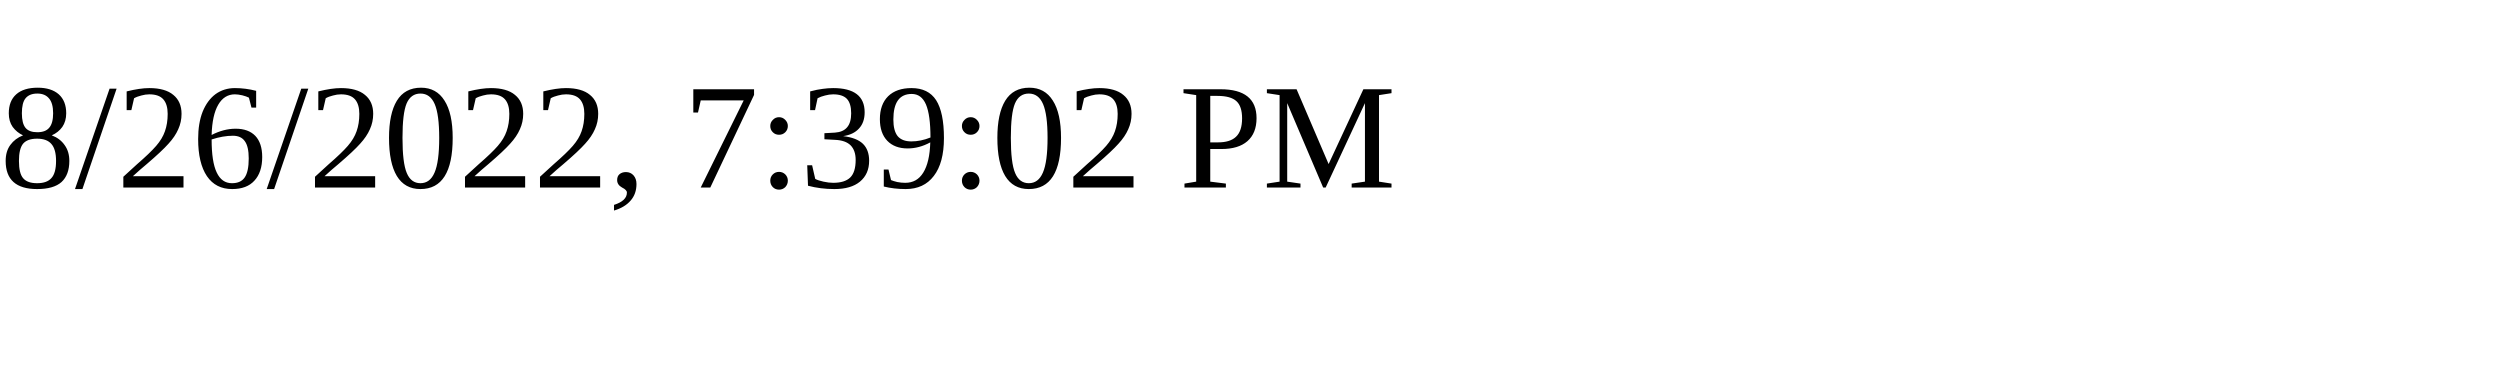
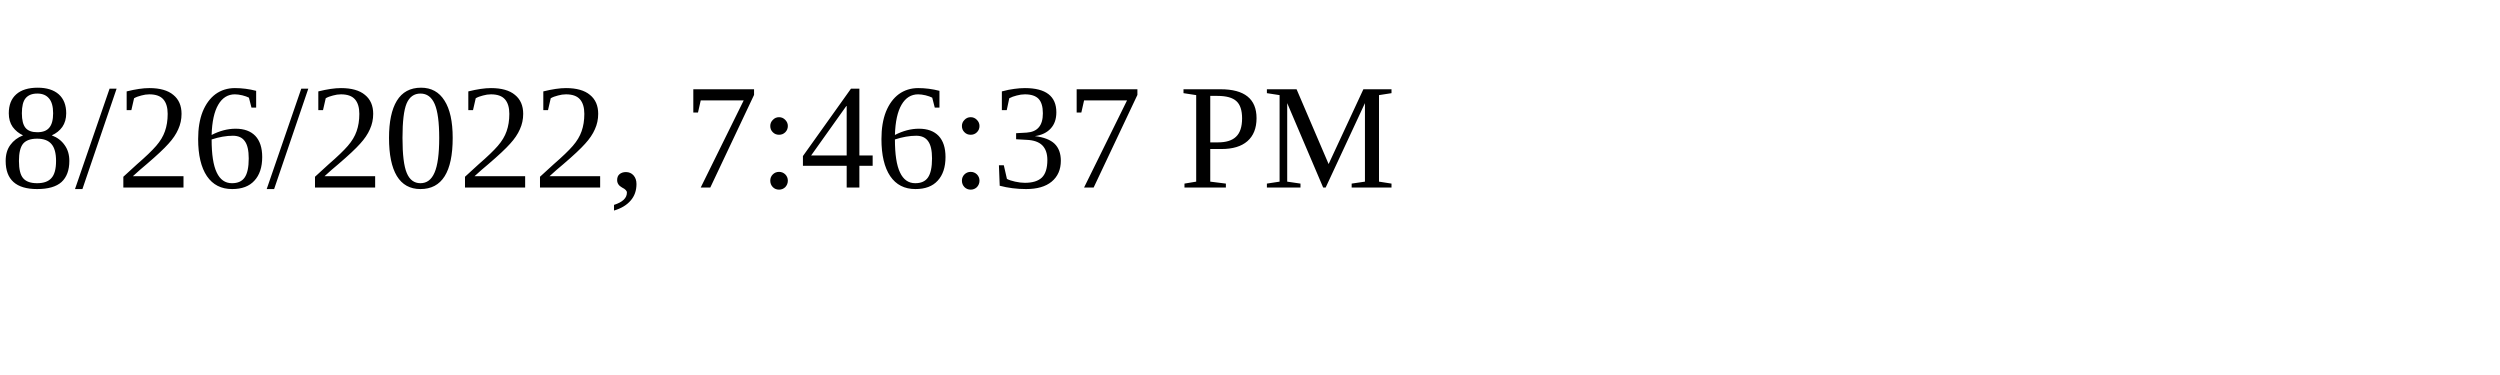
<svg xmlns="http://www.w3.org/2000/svg" height="30" width="200">
-   <text x="0" y="15">8/26/2022, 7:39:02 PM</text>
+   <text x="0" y="15">8/26/2022, 7:46:37 PM</text>
</svg>
